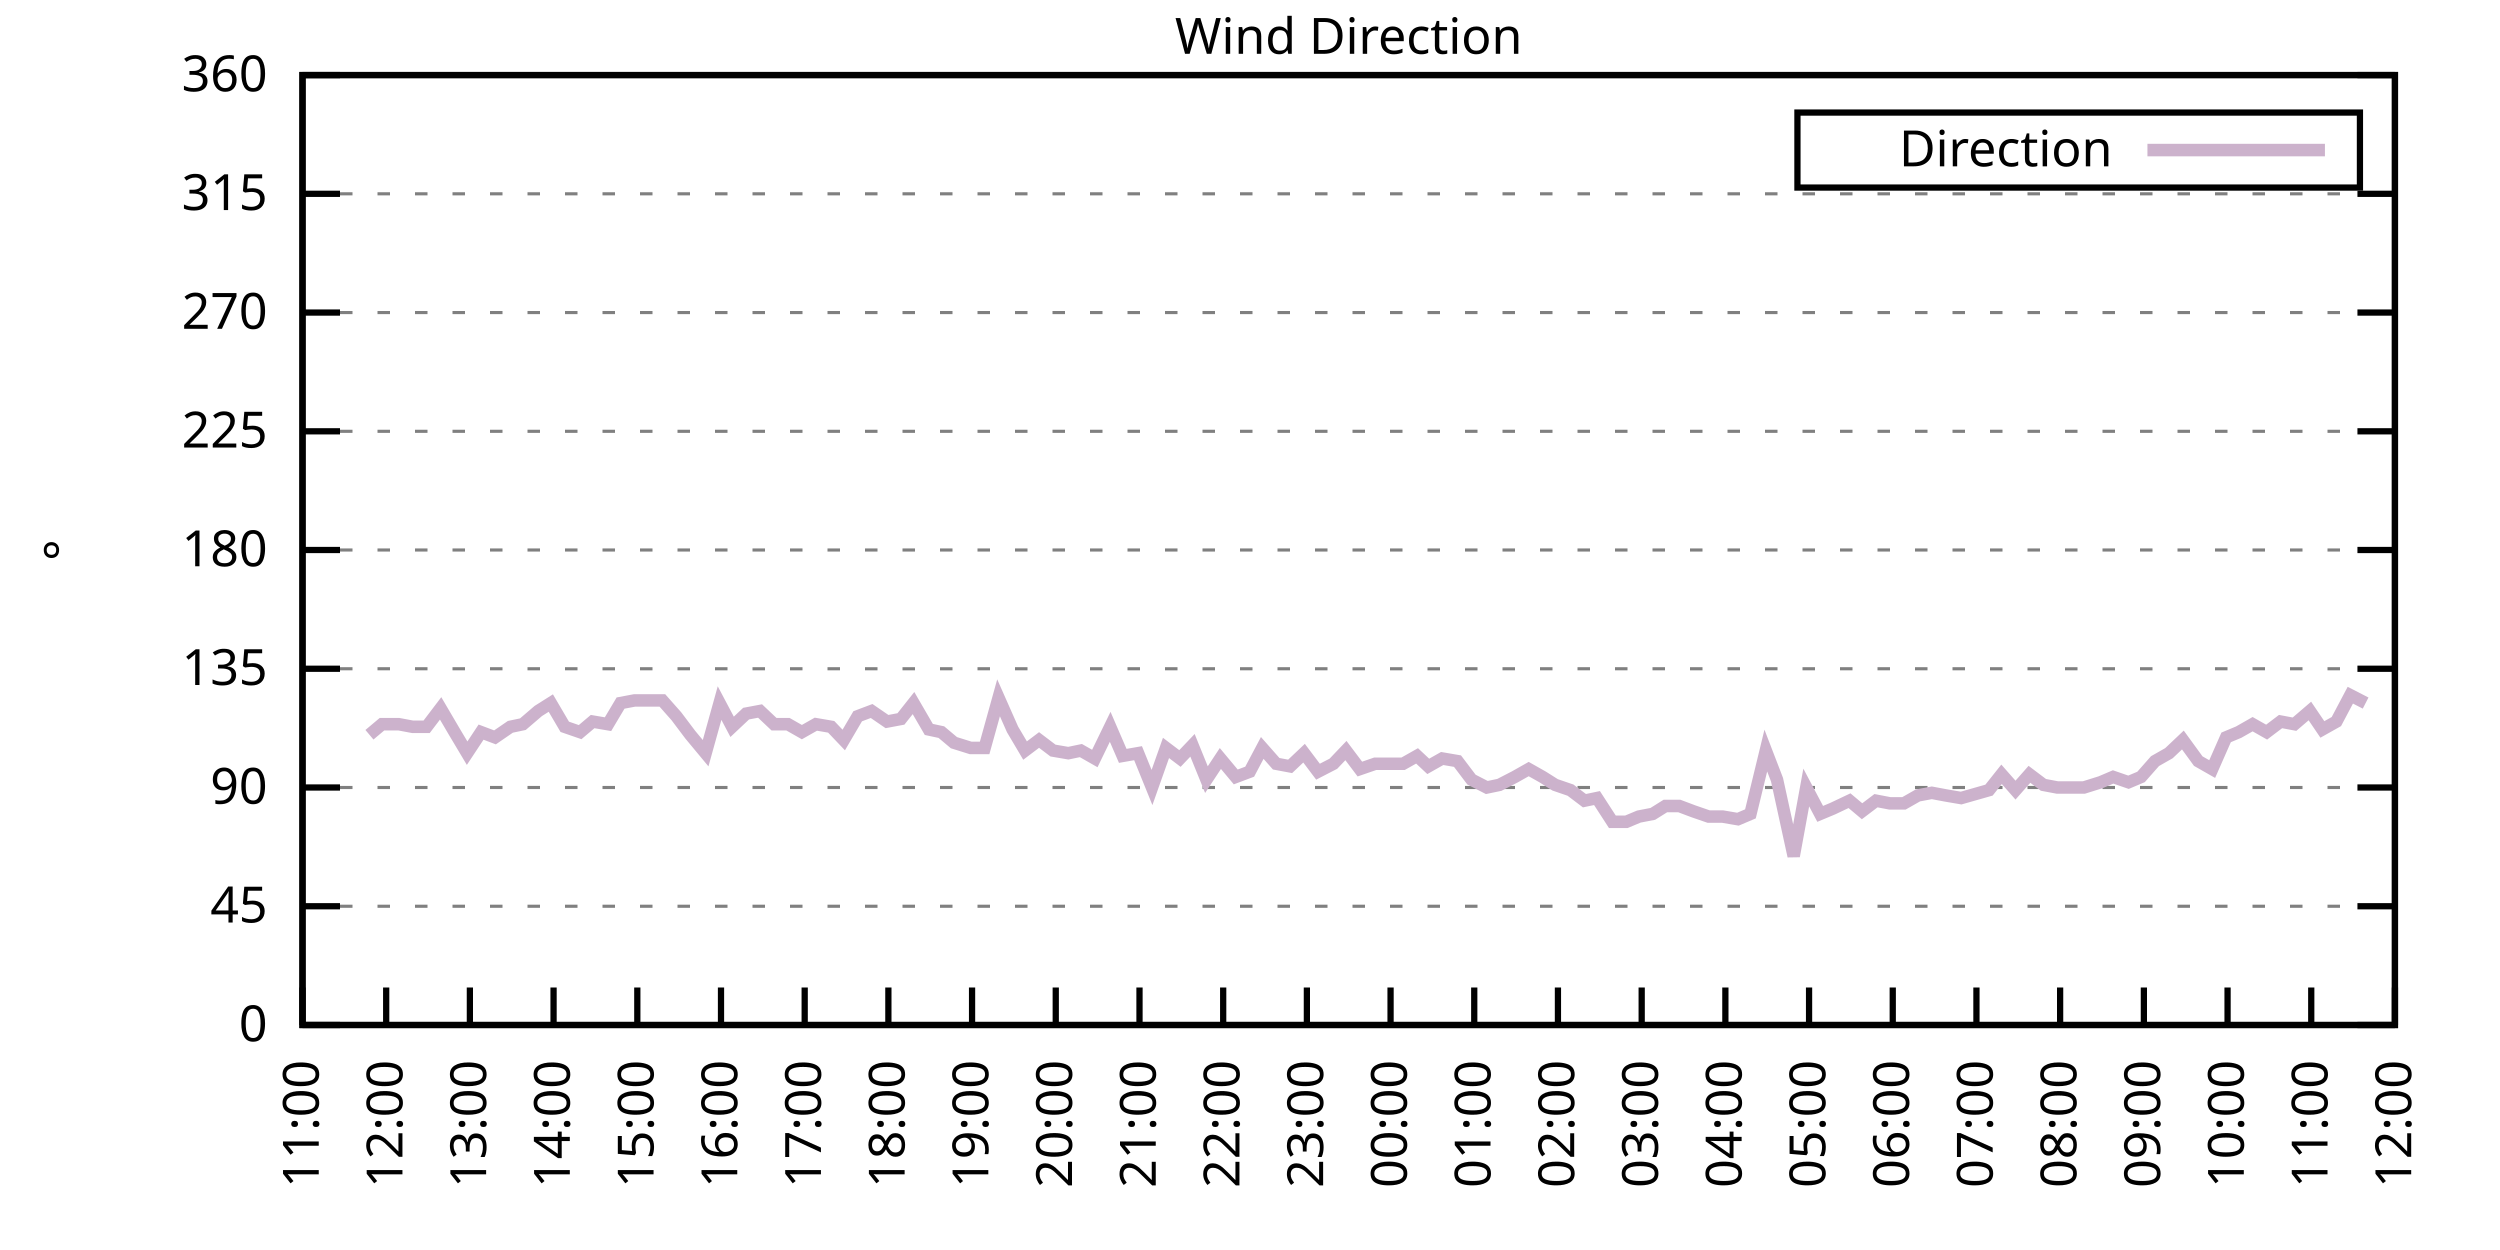
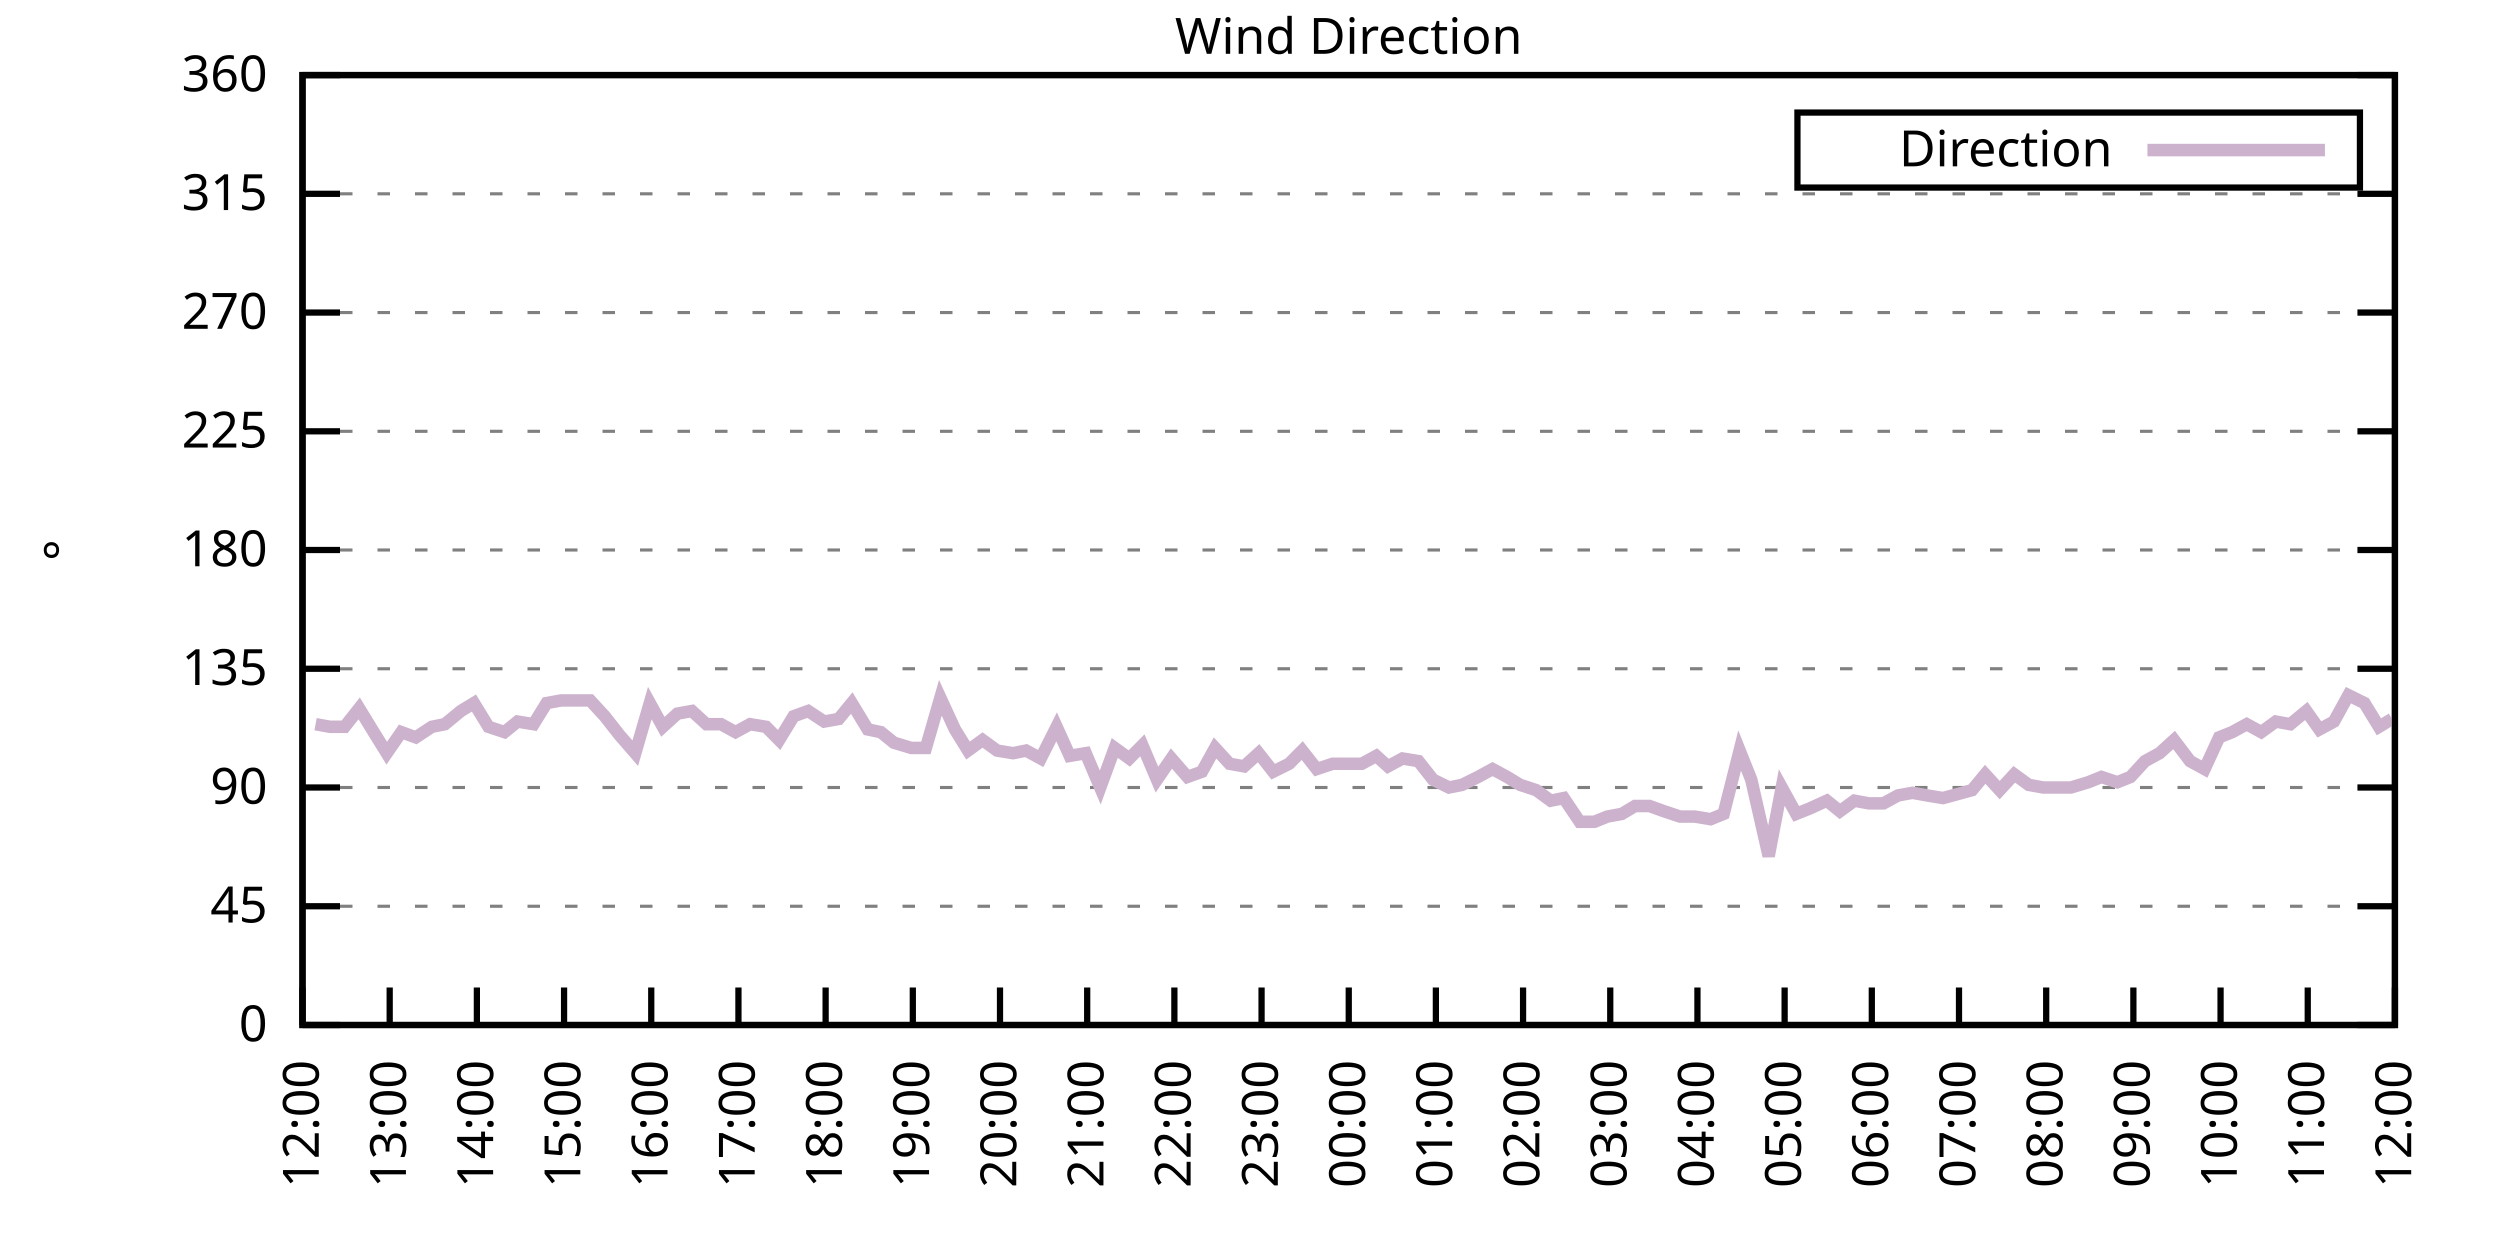
<svg xmlns="http://www.w3.org/2000/svg" xmlns:xlink="http://www.w3.org/1999/xlink" width="400" height="200" viewBox="0 0 400 200">
  <g id="gnuplot_canvas">
    <rect x="0" y="0" width="400" height="200" fill="none" />
    <defs>
      <circle id="gpDot" r="0.5" stroke-width="0.5" stroke="currentColor" />
      <path id="gpPt0" stroke-width="0.333" stroke="currentColor" d="M-1,0 h2 M0,-1 v2" />
      <path id="gpPt1" stroke-width="0.333" stroke="currentColor" d="M-1,-1 L1,1 M1,-1 L-1,1" />
      <path id="gpPt2" stroke-width="0.333" stroke="currentColor" d="M-1,0 L1,0 M0,-1 L0,1 M-1,-1 L1,1 M-1,1 L1,-1" />
      <rect id="gpPt3" stroke-width="0.333" stroke="currentColor" x="-1" y="-1" width="2" height="2" />
      <rect id="gpPt4" stroke-width="0.333" stroke="currentColor" fill="currentColor" x="-1" y="-1" width="2" height="2" />
      <circle id="gpPt5" stroke-width="0.333" stroke="currentColor" cx="0" cy="0" r="1" />
      <use xlink:href="#gpPt5" id="gpPt6" fill="currentColor" stroke="none" />
      <path id="gpPt7" stroke-width="0.333" stroke="currentColor" d="M0,-1.33 L-1.33,0.67 L1.33,0.67 z" />
      <use xlink:href="#gpPt7" id="gpPt8" fill="currentColor" stroke="none" />
      <use xlink:href="#gpPt7" id="gpPt9" stroke="currentColor" transform="rotate(180)" />
      <use xlink:href="#gpPt9" id="gpPt10" fill="currentColor" stroke="none" />
      <use xlink:href="#gpPt3" id="gpPt11" stroke="currentColor" transform="rotate(45)" />
      <use xlink:href="#gpPt11" id="gpPt12" fill="currentColor" stroke="none" />
      <path id="gpPt13" stroke-width="0.333" stroke="currentColor" d="M0,1.330 L1.265,0.411 L0.782,-1.067 L-0.782,-1.076 L-1.265,0.411 z" />
      <use xlink:href="#gpPt13" id="gpPt14" fill="currentColor" stroke="none" />
      <filter id="textbox" filterUnits="objectBoundingBox" x="0" y="0" height="1" width="1">
        <feFlood flood-color="white" flood-opacity="1" result="bgnd" />
        <feComposite in="SourceGraphic" in2="bgnd" operator="atop" />
      </filter>
      <filter id="greybox" filterUnits="objectBoundingBox" x="0" y="0" height="1" width="1">
        <feFlood flood-color="lightgrey" flood-opacity="1" result="grey" />
        <feComposite in="SourceGraphic" in2="grey" operator="atop" />
      </filter>
    </defs>
    <g fill="none" color="white" stroke="currentColor" stroke-width="1.00" stroke-linecap="butt" stroke-linejoin="miter">
</g>
    <g fill="none" color="black" stroke="currentColor" stroke-width="1.00" stroke-linecap="butt" stroke-linejoin="miter">
      <g stroke="none" shape-rendering="crispEdges">
        <polygon fill="rgb(255, 255, 255)" points="48.40,164.00 383.18,164.00 383.18,12.02 48.40,12.02 " />
      </g>
    </g>
    <g fill="none" color="black" stroke="currentColor" stroke-width="1.00" stroke-linecap="butt" stroke-linejoin="miter">
</g>
    <g fill="none" color="black" stroke="black" stroke-width="0.50" stroke-linecap="butt" stroke-linejoin="miter">
</g>
    <g fill="none" color="gray" stroke="currentColor" stroke-width="0.50" stroke-linecap="butt" stroke-linejoin="miter">
      <path stroke="gray" stroke-dasharray="2,4" class="gridline" d="M48.40,164.00 L383.19,164.00  " />
    </g>
    <g fill="none" color="gray" stroke="gray" stroke-width="1.00" stroke-linecap="butt" stroke-linejoin="miter">
</g>
    <g fill="none" color="black" stroke="currentColor" stroke-width="1.00" stroke-linecap="butt" stroke-linejoin="miter">
      <path stroke="black" d="M48.40,164.00 L54.40,164.00 M383.19,164.00 L377.19,164.00  " />
      <g transform="translate(42.80,166.60)" stroke="none" fill="black" font-family="Sans" font-size="8.00" text-anchor="end">
        <text>
          <tspan font-family="Sans"> 0</tspan>
        </text>
      </g>
    </g>
    <g fill="none" color="black" stroke="currentColor" stroke-width="1.00" stroke-linecap="butt" stroke-linejoin="miter">
</g>
    <g fill="none" color="black" stroke="black" stroke-width="0.50" stroke-linecap="butt" stroke-linejoin="miter">
</g>
    <g fill="none" color="gray" stroke="currentColor" stroke-width="0.50" stroke-linecap="butt" stroke-linejoin="miter">
      <path stroke="gray" stroke-dasharray="2,4" class="gridline" d="M48.40,145.00 L383.19,145.00  " />
    </g>
    <g fill="none" color="gray" stroke="gray" stroke-width="1.00" stroke-linecap="butt" stroke-linejoin="miter">
</g>
    <g fill="none" color="black" stroke="currentColor" stroke-width="1.00" stroke-linecap="butt" stroke-linejoin="miter">
      <path stroke="black" d="M48.40,145.00 L54.40,145.00 M383.19,145.00 L377.19,145.00  " />
      <g transform="translate(42.80,147.60)" stroke="none" fill="black" font-family="Sans" font-size="8.00" text-anchor="end">
        <text>
          <tspan font-family="Sans"> 45</tspan>
        </text>
      </g>
    </g>
    <g fill="none" color="black" stroke="currentColor" stroke-width="1.00" stroke-linecap="butt" stroke-linejoin="miter">
</g>
    <g fill="none" color="black" stroke="black" stroke-width="0.50" stroke-linecap="butt" stroke-linejoin="miter">
</g>
    <g fill="none" color="gray" stroke="currentColor" stroke-width="0.50" stroke-linecap="butt" stroke-linejoin="miter">
      <path stroke="gray" stroke-dasharray="2,4" class="gridline" d="M48.40,126.00 L383.19,126.00  " />
    </g>
    <g fill="none" color="gray" stroke="gray" stroke-width="1.00" stroke-linecap="butt" stroke-linejoin="miter">
</g>
    <g fill="none" color="black" stroke="currentColor" stroke-width="1.00" stroke-linecap="butt" stroke-linejoin="miter">
      <path stroke="black" d="M48.40,126.00 L54.40,126.00 M383.19,126.00 L377.19,126.00  " />
      <g transform="translate(42.80,128.60)" stroke="none" fill="black" font-family="Sans" font-size="8.00" text-anchor="end">
        <text>
          <tspan font-family="Sans"> 90</tspan>
        </text>
      </g>
    </g>
    <g fill="none" color="black" stroke="currentColor" stroke-width="1.00" stroke-linecap="butt" stroke-linejoin="miter">
</g>
    <g fill="none" color="black" stroke="black" stroke-width="0.50" stroke-linecap="butt" stroke-linejoin="miter">
</g>
    <g fill="none" color="gray" stroke="currentColor" stroke-width="0.50" stroke-linecap="butt" stroke-linejoin="miter">
      <path stroke="gray" stroke-dasharray="2,4" class="gridline" d="M48.40,107.00 L383.19,107.00  " />
    </g>
    <g fill="none" color="gray" stroke="gray" stroke-width="1.00" stroke-linecap="butt" stroke-linejoin="miter">
</g>
    <g fill="none" color="black" stroke="currentColor" stroke-width="1.00" stroke-linecap="butt" stroke-linejoin="miter">
      <path stroke="black" d="M48.40,107.00 L54.40,107.00 M383.19,107.00 L377.19,107.00  " />
      <g transform="translate(42.80,109.60)" stroke="none" fill="black" font-family="Sans" font-size="8.00" text-anchor="end">
        <text>
          <tspan font-family="Sans"> 135</tspan>
        </text>
      </g>
    </g>
    <g fill="none" color="black" stroke="currentColor" stroke-width="1.00" stroke-linecap="butt" stroke-linejoin="miter">
</g>
    <g fill="none" color="black" stroke="black" stroke-width="0.50" stroke-linecap="butt" stroke-linejoin="miter">
</g>
    <g fill="none" color="gray" stroke="currentColor" stroke-width="0.50" stroke-linecap="butt" stroke-linejoin="miter">
      <path stroke="gray" stroke-dasharray="2,4" class="gridline" d="M48.40,88.00 L383.19,88.00  " />
    </g>
    <g fill="none" color="gray" stroke="gray" stroke-width="1.00" stroke-linecap="butt" stroke-linejoin="miter">
</g>
    <g fill="none" color="black" stroke="currentColor" stroke-width="1.00" stroke-linecap="butt" stroke-linejoin="miter">
      <path stroke="black" d="M48.40,88.00 L54.40,88.00 M383.19,88.00 L377.19,88.00  " />
      <g transform="translate(42.80,90.60)" stroke="none" fill="black" font-family="Sans" font-size="8.00" text-anchor="end">
        <text>
          <tspan font-family="Sans"> 180</tspan>
        </text>
      </g>
    </g>
    <g fill="none" color="black" stroke="currentColor" stroke-width="1.00" stroke-linecap="butt" stroke-linejoin="miter">
</g>
    <g fill="none" color="black" stroke="black" stroke-width="0.50" stroke-linecap="butt" stroke-linejoin="miter">
</g>
    <g fill="none" color="gray" stroke="currentColor" stroke-width="0.50" stroke-linecap="butt" stroke-linejoin="miter">
      <path stroke="gray" stroke-dasharray="2,4" class="gridline" d="M48.40,69.01 L383.19,69.01  " />
    </g>
    <g fill="none" color="gray" stroke="gray" stroke-width="1.00" stroke-linecap="butt" stroke-linejoin="miter">
</g>
    <g fill="none" color="black" stroke="currentColor" stroke-width="1.00" stroke-linecap="butt" stroke-linejoin="miter">
      <path stroke="black" d="M48.40,69.01 L54.40,69.01 M383.19,69.01 L377.19,69.01  " />
      <g transform="translate(42.80,71.61)" stroke="none" fill="black" font-family="Sans" font-size="8.00" text-anchor="end">
        <text>
          <tspan font-family="Sans"> 225</tspan>
        </text>
      </g>
    </g>
    <g fill="none" color="black" stroke="currentColor" stroke-width="1.00" stroke-linecap="butt" stroke-linejoin="miter">
</g>
    <g fill="none" color="black" stroke="black" stroke-width="0.50" stroke-linecap="butt" stroke-linejoin="miter">
</g>
    <g fill="none" color="gray" stroke="currentColor" stroke-width="0.50" stroke-linecap="butt" stroke-linejoin="miter">
      <path stroke="gray" stroke-dasharray="2,4" class="gridline" d="M48.40,50.01 L383.19,50.01  " />
    </g>
    <g fill="none" color="gray" stroke="gray" stroke-width="1.00" stroke-linecap="butt" stroke-linejoin="miter">
</g>
    <g fill="none" color="black" stroke="currentColor" stroke-width="1.00" stroke-linecap="butt" stroke-linejoin="miter">
      <path stroke="black" d="M48.40,50.01 L54.40,50.01 M383.19,50.01 L377.19,50.01  " />
      <g transform="translate(42.80,52.61)" stroke="none" fill="black" font-family="Sans" font-size="8.00" text-anchor="end">
        <text>
          <tspan font-family="Sans"> 270</tspan>
        </text>
      </g>
    </g>
    <g fill="none" color="black" stroke="currentColor" stroke-width="1.00" stroke-linecap="butt" stroke-linejoin="miter">
</g>
    <g fill="none" color="black" stroke="black" stroke-width="0.50" stroke-linecap="butt" stroke-linejoin="miter">
</g>
    <g fill="none" color="gray" stroke="currentColor" stroke-width="0.50" stroke-linecap="butt" stroke-linejoin="miter">
      <path stroke="gray" stroke-dasharray="2,4" class="gridline" d="M48.40,31.01 L383.19,31.01  " />
    </g>
    <g fill="none" color="gray" stroke="gray" stroke-width="1.00" stroke-linecap="butt" stroke-linejoin="miter">
</g>
    <g fill="none" color="black" stroke="currentColor" stroke-width="1.00" stroke-linecap="butt" stroke-linejoin="miter">
      <path stroke="black" d="M48.40,31.01 L54.40,31.01 M383.19,31.01 L377.19,31.01  " />
      <g transform="translate(42.80,33.61)" stroke="none" fill="black" font-family="Sans" font-size="8.00" text-anchor="end">
        <text>
          <tspan font-family="Sans"> 315</tspan>
        </text>
      </g>
    </g>
    <g fill="none" color="black" stroke="currentColor" stroke-width="1.00" stroke-linecap="butt" stroke-linejoin="miter">
</g>
    <g fill="none" color="black" stroke="black" stroke-width="0.50" stroke-linecap="butt" stroke-linejoin="miter">
</g>
    <g fill="none" color="gray" stroke="currentColor" stroke-width="0.50" stroke-linecap="butt" stroke-linejoin="miter">
      <path stroke="gray" stroke-dasharray="2,4" class="gridline" d="M48.40,12.01 L383.19,12.01  " />
    </g>
    <g fill="none" color="gray" stroke="gray" stroke-width="1.00" stroke-linecap="butt" stroke-linejoin="miter">
</g>
    <g fill="none" color="black" stroke="currentColor" stroke-width="1.00" stroke-linecap="butt" stroke-linejoin="miter">
      <path stroke="black" d="M48.40,12.01 L54.40,12.01 M383.19,12.01 L377.19,12.01  " />
      <g transform="translate(42.80,14.61)" stroke="none" fill="black" font-family="Sans" font-size="8.00" text-anchor="end">
        <text>
          <tspan font-family="Sans"> 360</tspan>
        </text>
      </g>
    </g>
    <g fill="none" color="black" stroke="currentColor" stroke-width="1.00" stroke-linecap="butt" stroke-linejoin="miter">
      <path stroke="black" d="M48.40,164.00 L48.40,158.00  " />
      <g transform="translate(51.00,169.60) rotate(270.00)" stroke="none" fill="black" font-family="Sans" font-size="8.00" text-anchor="end">
        <text>
-           <tspan font-family="Sans">11:00</tspan>
-         </text>
-       </g>
-     </g>
-     <g fill="none" color="black" stroke="currentColor" stroke-width="1.00" stroke-linecap="butt" stroke-linejoin="miter">
-       <path stroke="black" d="M61.79,164.00 L61.79,158.00  " />
-       <g transform="translate(64.39,169.60) rotate(270.00)" stroke="none" fill="black" font-family="Sans" font-size="8.00" text-anchor="end">
-         <text>
          <tspan font-family="Sans">12:00</tspan>
        </text>
      </g>
    </g>
    <g fill="none" color="black" stroke="currentColor" stroke-width="1.00" stroke-linecap="butt" stroke-linejoin="miter">
-       <path stroke="black" d="M75.18,164.00 L75.18,158.00  " />
-       <g transform="translate(77.78,169.60) rotate(270.00)" stroke="none" fill="black" font-family="Sans" font-size="8.00" text-anchor="end">
+       <path stroke="black" d="M62.35,164.00 L62.35,158.00  " />
+       <g transform="translate(64.95,169.60) rotate(270.00)" stroke="none" fill="black" font-family="Sans" font-size="8.00" text-anchor="end">
        <text>
          <tspan font-family="Sans">13:00</tspan>
        </text>
      </g>
    </g>
    <g fill="none" color="black" stroke="currentColor" stroke-width="1.00" stroke-linecap="butt" stroke-linejoin="miter">
-       <path stroke="black" d="M88.57,164.00 L88.57,158.00  " />
-       <g transform="translate(91.17,169.60) rotate(270.00)" stroke="none" fill="black" font-family="Sans" font-size="8.00" text-anchor="end">
+       <path stroke="black" d="M76.30,164.00 L76.30,158.00  " />
+       <g transform="translate(78.90,169.60) rotate(270.00)" stroke="none" fill="black" font-family="Sans" font-size="8.00" text-anchor="end">
        <text>
          <tspan font-family="Sans">14:00</tspan>
        </text>
      </g>
    </g>
    <g fill="none" color="black" stroke="currentColor" stroke-width="1.00" stroke-linecap="butt" stroke-linejoin="miter">
-       <path stroke="black" d="M101.97,164.00 L101.97,158.00  " />
-       <g transform="translate(104.57,169.60) rotate(270.00)" stroke="none" fill="black" font-family="Sans" font-size="8.00" text-anchor="end">
+       <path stroke="black" d="M90.25,164.00 L90.25,158.00  " />
+       <g transform="translate(92.85,169.60) rotate(270.00)" stroke="none" fill="black" font-family="Sans" font-size="8.00" text-anchor="end">
        <text>
          <tspan font-family="Sans">15:00</tspan>
        </text>
      </g>
    </g>
    <g fill="none" color="black" stroke="currentColor" stroke-width="1.00" stroke-linecap="butt" stroke-linejoin="miter">
-       <path stroke="black" d="M115.36,164.00 L115.36,158.00  " />
-       <g transform="translate(117.96,169.60) rotate(270.00)" stroke="none" fill="black" font-family="Sans" font-size="8.00" text-anchor="end">
+       <path stroke="black" d="M104.20,164.00 L104.20,158.00  " />
+       <g transform="translate(106.80,169.60) rotate(270.00)" stroke="none" fill="black" font-family="Sans" font-size="8.00" text-anchor="end">
        <text>
          <tspan font-family="Sans">16:00</tspan>
        </text>
      </g>
    </g>
    <g fill="none" color="black" stroke="currentColor" stroke-width="1.00" stroke-linecap="butt" stroke-linejoin="miter">
-       <path stroke="black" d="M128.75,164.00 L128.75,158.00  " />
-       <g transform="translate(131.35,169.60) rotate(270.00)" stroke="none" fill="black" font-family="Sans" font-size="8.00" text-anchor="end">
+       <path stroke="black" d="M118.15,164.00 L118.15,158.00  " />
+       <g transform="translate(120.75,169.60) rotate(270.00)" stroke="none" fill="black" font-family="Sans" font-size="8.00" text-anchor="end">
        <text>
          <tspan font-family="Sans">17:00</tspan>
        </text>
      </g>
    </g>
    <g fill="none" color="black" stroke="currentColor" stroke-width="1.00" stroke-linecap="butt" stroke-linejoin="miter">
-       <path stroke="black" d="M142.14,164.00 L142.14,158.00  " />
-       <g transform="translate(144.74,169.60) rotate(270.00)" stroke="none" fill="black" font-family="Sans" font-size="8.00" text-anchor="end">
+       <path stroke="black" d="M132.10,164.00 L132.10,158.00  " />
+       <g transform="translate(134.70,169.60) rotate(270.00)" stroke="none" fill="black" font-family="Sans" font-size="8.00" text-anchor="end">
        <text>
          <tspan font-family="Sans">18:00</tspan>
        </text>
      </g>
    </g>
    <g fill="none" color="black" stroke="currentColor" stroke-width="1.00" stroke-linecap="butt" stroke-linejoin="miter">
-       <path stroke="black" d="M155.53,164.00 L155.53,158.00  " />
-       <g transform="translate(158.13,169.60) rotate(270.00)" stroke="none" fill="black" font-family="Sans" font-size="8.00" text-anchor="end">
+       <path stroke="black" d="M146.05,164.00 L146.05,158.00  " />
+       <g transform="translate(148.65,169.60) rotate(270.00)" stroke="none" fill="black" font-family="Sans" font-size="8.00" text-anchor="end">
        <text>
          <tspan font-family="Sans">19:00</tspan>
        </text>
      </g>
    </g>
    <g fill="none" color="black" stroke="currentColor" stroke-width="1.00" stroke-linecap="butt" stroke-linejoin="miter">
-       <path stroke="black" d="M168.92,164.00 L168.92,158.00  " />
-       <g transform="translate(171.52,169.60) rotate(270.00)" stroke="none" fill="black" font-family="Sans" font-size="8.00" text-anchor="end">
+       <path stroke="black" d="M160.00,164.00 L160.00,158.00  " />
+       <g transform="translate(162.60,169.60) rotate(270.00)" stroke="none" fill="black" font-family="Sans" font-size="8.00" text-anchor="end">
        <text>
          <tspan font-family="Sans">20:00</tspan>
        </text>
      </g>
    </g>
    <g fill="none" color="black" stroke="currentColor" stroke-width="1.00" stroke-linecap="butt" stroke-linejoin="miter">
-       <path stroke="black" d="M182.32,164.00 L182.32,158.00  " />
-       <g transform="translate(184.92,169.60) rotate(270.00)" stroke="none" fill="black" font-family="Sans" font-size="8.00" text-anchor="end">
+       <path stroke="black" d="M173.95,164.00 L173.95,158.00  " />
+       <g transform="translate(176.55,169.60) rotate(270.00)" stroke="none" fill="black" font-family="Sans" font-size="8.00" text-anchor="end">
        <text>
          <tspan font-family="Sans">21:00</tspan>
        </text>
      </g>
    </g>
    <g fill="none" color="black" stroke="currentColor" stroke-width="1.00" stroke-linecap="butt" stroke-linejoin="miter">
-       <path stroke="black" d="M195.71,164.00 L195.71,158.00  " />
-       <g transform="translate(198.31,169.60) rotate(270.00)" stroke="none" fill="black" font-family="Sans" font-size="8.00" text-anchor="end">
+       <path stroke="black" d="M187.90,164.00 L187.90,158.00  " />
+       <g transform="translate(190.50,169.60) rotate(270.00)" stroke="none" fill="black" font-family="Sans" font-size="8.00" text-anchor="end">
        <text>
          <tspan font-family="Sans">22:00</tspan>
        </text>
      </g>
    </g>
    <g fill="none" color="black" stroke="currentColor" stroke-width="1.00" stroke-linecap="butt" stroke-linejoin="miter">
-       <path stroke="black" d="M209.10,164.00 L209.10,158.00  " />
-       <g transform="translate(211.70,169.60) rotate(270.00)" stroke="none" fill="black" font-family="Sans" font-size="8.00" text-anchor="end">
+       <path stroke="black" d="M201.85,164.00 L201.85,158.00  " />
+       <g transform="translate(204.45,169.60) rotate(270.00)" stroke="none" fill="black" font-family="Sans" font-size="8.00" text-anchor="end">
        <text>
          <tspan font-family="Sans">23:00</tspan>
        </text>
      </g>
    </g>
    <g fill="none" color="black" stroke="currentColor" stroke-width="1.00" stroke-linecap="butt" stroke-linejoin="miter">
-       <path stroke="black" d="M222.49,164.00 L222.49,158.00  " />
-       <g transform="translate(225.09,169.60) rotate(270.00)" stroke="none" fill="black" font-family="Sans" font-size="8.00" text-anchor="end">
+       <path stroke="black" d="M215.80,164.00 L215.80,158.00  " />
+       <g transform="translate(218.40,169.60) rotate(270.00)" stroke="none" fill="black" font-family="Sans" font-size="8.00" text-anchor="end">
        <text>
          <tspan font-family="Sans">00:00</tspan>
        </text>
      </g>
    </g>
    <g fill="none" color="black" stroke="currentColor" stroke-width="1.00" stroke-linecap="butt" stroke-linejoin="miter">
-       <path stroke="black" d="M235.88,164.00 L235.88,158.00  " />
-       <g transform="translate(238.48,169.60) rotate(270.00)" stroke="none" fill="black" font-family="Sans" font-size="8.00" text-anchor="end">
+       <path stroke="black" d="M229.74,164.00 L229.74,158.00  " />
+       <g transform="translate(232.34,169.60) rotate(270.00)" stroke="none" fill="black" font-family="Sans" font-size="8.00" text-anchor="end">
        <text>
          <tspan font-family="Sans">01:00</tspan>
        </text>
      </g>
    </g>
    <g fill="none" color="black" stroke="currentColor" stroke-width="1.00" stroke-linecap="butt" stroke-linejoin="miter">
-       <path stroke="black" d="M249.27,164.00 L249.27,158.00  " />
-       <g transform="translate(251.87,169.60) rotate(270.00)" stroke="none" fill="black" font-family="Sans" font-size="8.00" text-anchor="end">
+       <path stroke="black" d="M243.69,164.00 L243.69,158.00  " />
+       <g transform="translate(246.29,169.60) rotate(270.00)" stroke="none" fill="black" font-family="Sans" font-size="8.00" text-anchor="end">
        <text>
          <tspan font-family="Sans">02:00</tspan>
        </text>
      </g>
    </g>
    <g fill="none" color="black" stroke="currentColor" stroke-width="1.00" stroke-linecap="butt" stroke-linejoin="miter">
-       <path stroke="black" d="M262.67,164.00 L262.67,158.00  " />
-       <g transform="translate(265.27,169.60) rotate(270.00)" stroke="none" fill="black" font-family="Sans" font-size="8.00" text-anchor="end">
+       <path stroke="black" d="M257.64,164.00 L257.64,158.00  " />
+       <g transform="translate(260.24,169.60) rotate(270.00)" stroke="none" fill="black" font-family="Sans" font-size="8.00" text-anchor="end">
        <text>
          <tspan font-family="Sans">03:00</tspan>
        </text>
      </g>
    </g>
    <g fill="none" color="black" stroke="currentColor" stroke-width="1.00" stroke-linecap="butt" stroke-linejoin="miter">
-       <path stroke="black" d="M276.06,164.00 L276.06,158.00  " />
-       <g transform="translate(278.66,169.60) rotate(270.00)" stroke="none" fill="black" font-family="Sans" font-size="8.00" text-anchor="end">
+       <path stroke="black" d="M271.59,164.00 L271.59,158.00  " />
+       <g transform="translate(274.19,169.60) rotate(270.00)" stroke="none" fill="black" font-family="Sans" font-size="8.00" text-anchor="end">
        <text>
          <tspan font-family="Sans">04:00</tspan>
        </text>
      </g>
    </g>
    <g fill="none" color="black" stroke="currentColor" stroke-width="1.00" stroke-linecap="butt" stroke-linejoin="miter">
-       <path stroke="black" d="M289.45,164.00 L289.45,158.00  " />
-       <g transform="translate(292.05,169.60) rotate(270.00)" stroke="none" fill="black" font-family="Sans" font-size="8.00" text-anchor="end">
+       <path stroke="black" d="M285.54,164.00 L285.54,158.00  " />
+       <g transform="translate(288.14,169.60) rotate(270.00)" stroke="none" fill="black" font-family="Sans" font-size="8.00" text-anchor="end">
        <text>
          <tspan font-family="Sans">05:00</tspan>
        </text>
      </g>
    </g>
    <g fill="none" color="black" stroke="currentColor" stroke-width="1.00" stroke-linecap="butt" stroke-linejoin="miter">
-       <path stroke="black" d="M302.84,164.00 L302.84,158.00  " />
-       <g transform="translate(305.44,169.60) rotate(270.00)" stroke="none" fill="black" font-family="Sans" font-size="8.00" text-anchor="end">
+       <path stroke="black" d="M299.49,164.00 L299.49,158.00  " />
+       <g transform="translate(302.09,169.60) rotate(270.00)" stroke="none" fill="black" font-family="Sans" font-size="8.00" text-anchor="end">
        <text>
          <tspan font-family="Sans">06:00</tspan>
        </text>
      </g>
    </g>
    <g fill="none" color="black" stroke="currentColor" stroke-width="1.00" stroke-linecap="butt" stroke-linejoin="miter">
-       <path stroke="black" d="M316.23,164.00 L316.23,158.00  " />
-       <g transform="translate(318.83,169.60) rotate(270.00)" stroke="none" fill="black" font-family="Sans" font-size="8.00" text-anchor="end">
+       <path stroke="black" d="M313.44,164.00 L313.44,158.00  " />
+       <g transform="translate(316.04,169.60) rotate(270.00)" stroke="none" fill="black" font-family="Sans" font-size="8.00" text-anchor="end">
        <text>
          <tspan font-family="Sans">07:00</tspan>
        </text>
      </g>
    </g>
    <g fill="none" color="black" stroke="currentColor" stroke-width="1.00" stroke-linecap="butt" stroke-linejoin="miter">
-       <path stroke="black" d="M329.62,164.00 L329.62,158.00  " />
-       <g transform="translate(332.22,169.60) rotate(270.00)" stroke="none" fill="black" font-family="Sans" font-size="8.00" text-anchor="end">
+       <path stroke="black" d="M327.39,164.00 L327.39,158.00  " />
+       <g transform="translate(329.99,169.60) rotate(270.00)" stroke="none" fill="black" font-family="Sans" font-size="8.00" text-anchor="end">
        <text>
          <tspan font-family="Sans">08:00</tspan>
        </text>
      </g>
    </g>
    <g fill="none" color="black" stroke="currentColor" stroke-width="1.00" stroke-linecap="butt" stroke-linejoin="miter">
-       <path stroke="black" d="M343.02,164.00 L343.02,158.00  " />
-       <g transform="translate(345.62,169.60) rotate(270.00)" stroke="none" fill="black" font-family="Sans" font-size="8.00" text-anchor="end">
+       <path stroke="black" d="M341.34,164.00 L341.34,158.00  " />
+       <g transform="translate(343.94,169.60) rotate(270.00)" stroke="none" fill="black" font-family="Sans" font-size="8.00" text-anchor="end">
        <text>
          <tspan font-family="Sans">09:00</tspan>
        </text>
      </g>
    </g>
    <g fill="none" color="black" stroke="currentColor" stroke-width="1.00" stroke-linecap="butt" stroke-linejoin="miter">
-       <path stroke="black" d="M356.41,164.00 L356.41,158.00  " />
-       <g transform="translate(359.01,169.60) rotate(270.00)" stroke="none" fill="black" font-family="Sans" font-size="8.00" text-anchor="end">
+       <path stroke="black" d="M355.29,164.00 L355.29,158.00  " />
+       <g transform="translate(357.89,169.60) rotate(270.00)" stroke="none" fill="black" font-family="Sans" font-size="8.00" text-anchor="end">
        <text>
          <tspan font-family="Sans">10:00</tspan>
        </text>
      </g>
    </g>
    <g fill="none" color="black" stroke="currentColor" stroke-width="1.00" stroke-linecap="butt" stroke-linejoin="miter">
-       <path stroke="black" d="M369.80,164.00 L369.80,158.00  " />
-       <g transform="translate(372.40,169.60) rotate(270.00)" stroke="none" fill="black" font-family="Sans" font-size="8.00" text-anchor="end">
+       <path stroke="black" d="M369.24,164.00 L369.24,158.00  " />
+       <g transform="translate(371.84,169.60) rotate(270.00)" stroke="none" fill="black" font-family="Sans" font-size="8.00" text-anchor="end">
        <text>
          <tspan font-family="Sans">11:00</tspan>
        </text>
      </g>
    </g>
    <g fill="none" color="black" stroke="currentColor" stroke-width="1.00" stroke-linecap="butt" stroke-linejoin="miter">
      <path stroke="black" d="M383.19,164.00 L383.19,158.00  " />
      <g transform="translate(385.79,169.60) rotate(270.00)" stroke="none" fill="black" font-family="Sans" font-size="8.00" text-anchor="end">
        <text>
          <tspan font-family="Sans">12:00</tspan>
        </text>
      </g>
    </g>
    <g fill="none" color="black" stroke="currentColor" stroke-width="1.00" stroke-linecap="butt" stroke-linejoin="miter">
</g>
    <g fill="none" color="black" stroke="currentColor" stroke-width="1.00" stroke-linecap="butt" stroke-linejoin="miter">
      <path stroke="black" d="M48.40,12.01 L48.40,164.00 L383.19,164.00 L383.19,12.01 L48.40,12.01 Z  " />
    </g>
    <g fill="none" color="black" stroke="currentColor" stroke-width="1.00" stroke-linecap="butt" stroke-linejoin="miter">
</g>
    <g fill="none" color="black" stroke="currentColor" stroke-width="1.00" stroke-linecap="butt" stroke-linejoin="miter">
      <path stroke="black" d="M287.59,30.01 L287.59,18.01 L377.59,18.01 L377.59,30.01 L287.59,30.01 Z  " />
    </g>
    <g id="Wind_direction_plot_1">
      <g fill="none" color="white" stroke="black" stroke-width="2.00" stroke-linecap="butt" stroke-linejoin="miter">
</g>
      <g fill="none" color="black" stroke="currentColor" stroke-width="2.00" stroke-linecap="butt" stroke-linejoin="miter">
        <g transform="translate(337.99,26.61)" stroke="none" fill="black" font-family="Sans" font-size="8.00" text-anchor="end">
          <text>
            <tspan font-family="Sans">Direction</tspan>
          </text>
        </g>
      </g>
      <g fill="none" color="black" stroke="currentColor" stroke-width="2.00" stroke-linecap="butt" stroke-linejoin="miter">
-         <path stroke="rgb(204, 178, 204)" d="M343.59,24.01 L371.99,24.01 M59.11,117.56 L61.12,115.87 L63.80,115.87 L66.03,116.29 L68.26,116.29 L70.50,113.34   L72.73,117.14 L74.74,120.51 L76.97,117.14 L79.20,117.98 L81.66,116.29 L83.66,115.87 L86.12,113.76 L88.13,112.49   L90.36,116.29 L92.82,117.14 L94.82,115.45 L97.28,115.87 L99.29,112.49 L101.52,112.07 L103.75,112.07 L105.98,112.07   L108.22,114.60 L110.45,117.56 L112.90,120.51 L115.13,112.49 L117.14,116.29 L119.38,114.18 L121.61,113.76 L123.84,115.87   L126.07,115.87 L128.30,117.14 L130.54,115.87 L132.99,116.29 L135.00,118.40 L137.23,114.60 L139.46,113.76 L141.92,115.45   L144.15,115.03 L146.16,112.49 L148.61,116.71 L150.62,117.14 L152.63,118.83 L155.31,119.67 L157.54,119.67 L159.77,111.65   L162.01,116.71 L164.01,120.09 L166.25,118.40 L168.48,120.09 L170.93,120.51 L172.94,120.09 L175.17,121.36 L177.63,116.29   L179.64,120.94 L182.09,120.51 L184.32,126.00 L186.56,119.67 L188.79,121.36 L190.80,119.25 L193.03,124.74 L195.26,121.36   L197.72,124.31 L199.95,123.47 L201.96,119.67 L204.19,122.20 L206.42,122.62 L208.65,120.51 L210.88,123.47 L213.34,122.20   L215.35,120.09 L217.58,123.05 L220.04,122.20 L224.50,122.20 L226.73,120.94 L228.52,122.62 L230.75,121.36 L233.20,121.78   L235.44,124.74 L237.89,126.00 L239.90,125.58 L242.36,124.31 L244.59,123.05 L246.82,124.31 L248.83,125.58 L251.28,126.42   L253.51,128.11 L255.52,127.69 L257.98,131.49 L260.21,131.49 L262.22,130.65 L264.45,130.22 L266.46,128.96 L268.69,128.96   L270.92,129.80 L273.38,130.65 L275.61,130.65 L278.07,131.07 L280.07,130.22 L282.53,120.09 L284.32,124.74 L286.99,136.98   L289.00,126.00 L291.23,130.22 L293.24,129.38 L295.92,128.11 L297.93,129.80 L300.16,128.11 L302.39,128.54 L304.63,128.54   L306.86,127.27 L309.09,126.85 L311.32,127.27 L313.78,127.69 L318.24,126.42 L320.25,123.89 L322.48,126.42 L324.71,123.89   L326.95,125.58 L329.18,126.00 L331.41,126.00 L333.42,126.00 L336.10,125.16 L338.10,124.31 L340.56,125.16 L342.57,124.31   L344.80,121.78 L347.03,120.51 L349.26,118.40 L351.72,121.78 L353.95,123.05 L356.18,117.98 L358.19,117.14 L360.42,115.87   L362.66,117.14 L364.89,115.45 L367.12,115.87 L369.58,113.76 L371.58,116.71 L373.82,115.45 L376.05,111.23 L378.50,112.49    " />
+         <path stroke="rgb(204, 178, 204)" d="M343.59,24.01 L371.99,24.01 M50.49,115.87 L52.82,116.29 L55.14,116.29 L57.47,113.34 L59.79,117.14 L61.88,120.51   L64.21,117.14 L66.53,117.98 L69.09,116.29 L71.18,115.87 L73.74,113.76 L75.83,112.49 L78.16,116.29 L80.72,117.14   L82.81,115.45 L85.37,115.87 L87.46,112.49 L89.78,112.07 L92.11,112.07 L94.43,112.07 L96.76,114.60 L99.08,117.56   L101.64,120.51 L103.97,112.49 L106.06,116.29 L108.38,114.18 L110.71,113.76 L113.03,115.87 L115.36,115.87 L117.68,117.14   L120.01,115.87 L122.57,116.29 L124.66,118.40 L126.98,114.60 L129.31,113.76 L131.87,115.45 L134.19,115.03 L136.28,112.49   L138.84,116.71 L140.93,117.14 L143.02,118.83 L145.81,119.67 L148.14,119.67 L150.46,111.65 L152.79,116.71 L154.88,120.09   L157.21,118.40 L159.53,120.09 L162.09,120.51 L164.18,120.09 L166.51,121.36 L169.06,116.29 L171.16,120.94 L173.71,120.51   L176.04,126.00 L178.36,119.67 L180.69,121.36 L182.78,119.25 L185.11,124.74 L187.43,121.36 L189.99,124.31 L192.31,123.47   L194.41,119.67 L196.73,122.20 L199.06,122.62 L201.38,120.51 L203.71,123.47 L206.26,122.20 L208.36,120.09 L210.68,123.05   L213.24,122.20 L217.89,122.20 L220.21,120.94 L222.07,122.62 L224.40,121.36 L226.95,121.78 L229.28,124.74 L231.84,126.00   L233.93,125.58 L236.49,124.31 L238.81,123.05 L241.14,124.31 L243.23,125.58 L245.79,126.42 L248.11,128.11 L250.20,127.69   L252.76,131.49 L255.09,131.49 L257.18,130.65 L259.50,130.22 L261.60,128.96 L263.92,128.96 L266.25,129.80 L268.80,130.65   L271.13,130.65 L273.69,131.07 L275.78,130.22 L278.34,120.09 L280.20,124.74 L282.99,136.98 L285.08,126.00 L287.40,130.22   L289.50,129.38 L292.29,128.11 L294.38,129.80 L296.70,128.11 L299.03,128.54 L301.35,128.54 L303.68,127.27 L306.00,126.85   L308.33,127.27 L310.88,127.69 L315.53,126.42 L317.63,123.89 L319.95,126.42 L322.28,123.89 L324.60,125.58 L326.93,126.00   L329.25,126.00 L331.34,126.00 L334.13,125.16 L336.23,124.31 L338.78,125.16 L340.88,124.31 L343.20,121.78 L345.53,120.51   L347.85,118.40 L350.41,121.78 L352.73,123.05 L355.06,117.98 L357.15,117.14 L359.48,115.87 L361.80,117.14 L364.13,115.45   L366.45,115.87 L369.01,113.76 L371.10,116.71 L373.43,115.45 L375.75,111.23 L378.31,112.49 L380.63,116.29 L382.73,115.03    " />
      </g>
    </g>
    <g fill="none" color="black" stroke="currentColor" stroke-width="2.00" stroke-linecap="butt" stroke-linejoin="miter">
</g>
    <g fill="none" color="black" stroke="black" stroke-width="1.00" stroke-linecap="butt" stroke-linejoin="miter">
</g>
    <g fill="none" color="black" stroke="currentColor" stroke-width="1.00" stroke-linecap="butt" stroke-linejoin="miter">
      <path stroke="black" d="M48.40,12.01 L48.40,164.00 L383.19,164.00 L383.19,12.01 L48.40,12.01 Z  " />
      <g transform="translate(12.80,88.01) rotate(270.00)" stroke="none" fill="black" font-family="Sans" font-size="8.00" text-anchor="middle">
        <text>
          <tspan font-family="Sans">°</tspan>
        </text>
      </g>
    </g>
    <g fill="none" color="black" stroke="currentColor" stroke-width="1.00" stroke-linecap="butt" stroke-linejoin="miter">
</g>
    <g fill="none" color="black" stroke="currentColor" stroke-width="1.00" stroke-linecap="butt" stroke-linejoin="miter">
      <g transform="translate(215.79,8.61)" stroke="none" fill="black" font-family="Sans" font-size="8.00" text-anchor="middle">
        <text>
          <tspan font-family="Sans">Wind Direction</tspan>
        </text>
      </g>
    </g>
    <g fill="none" color="black" stroke="currentColor" stroke-width="1.00" stroke-linecap="butt" stroke-linejoin="miter">
</g>
  </g>
</svg>
